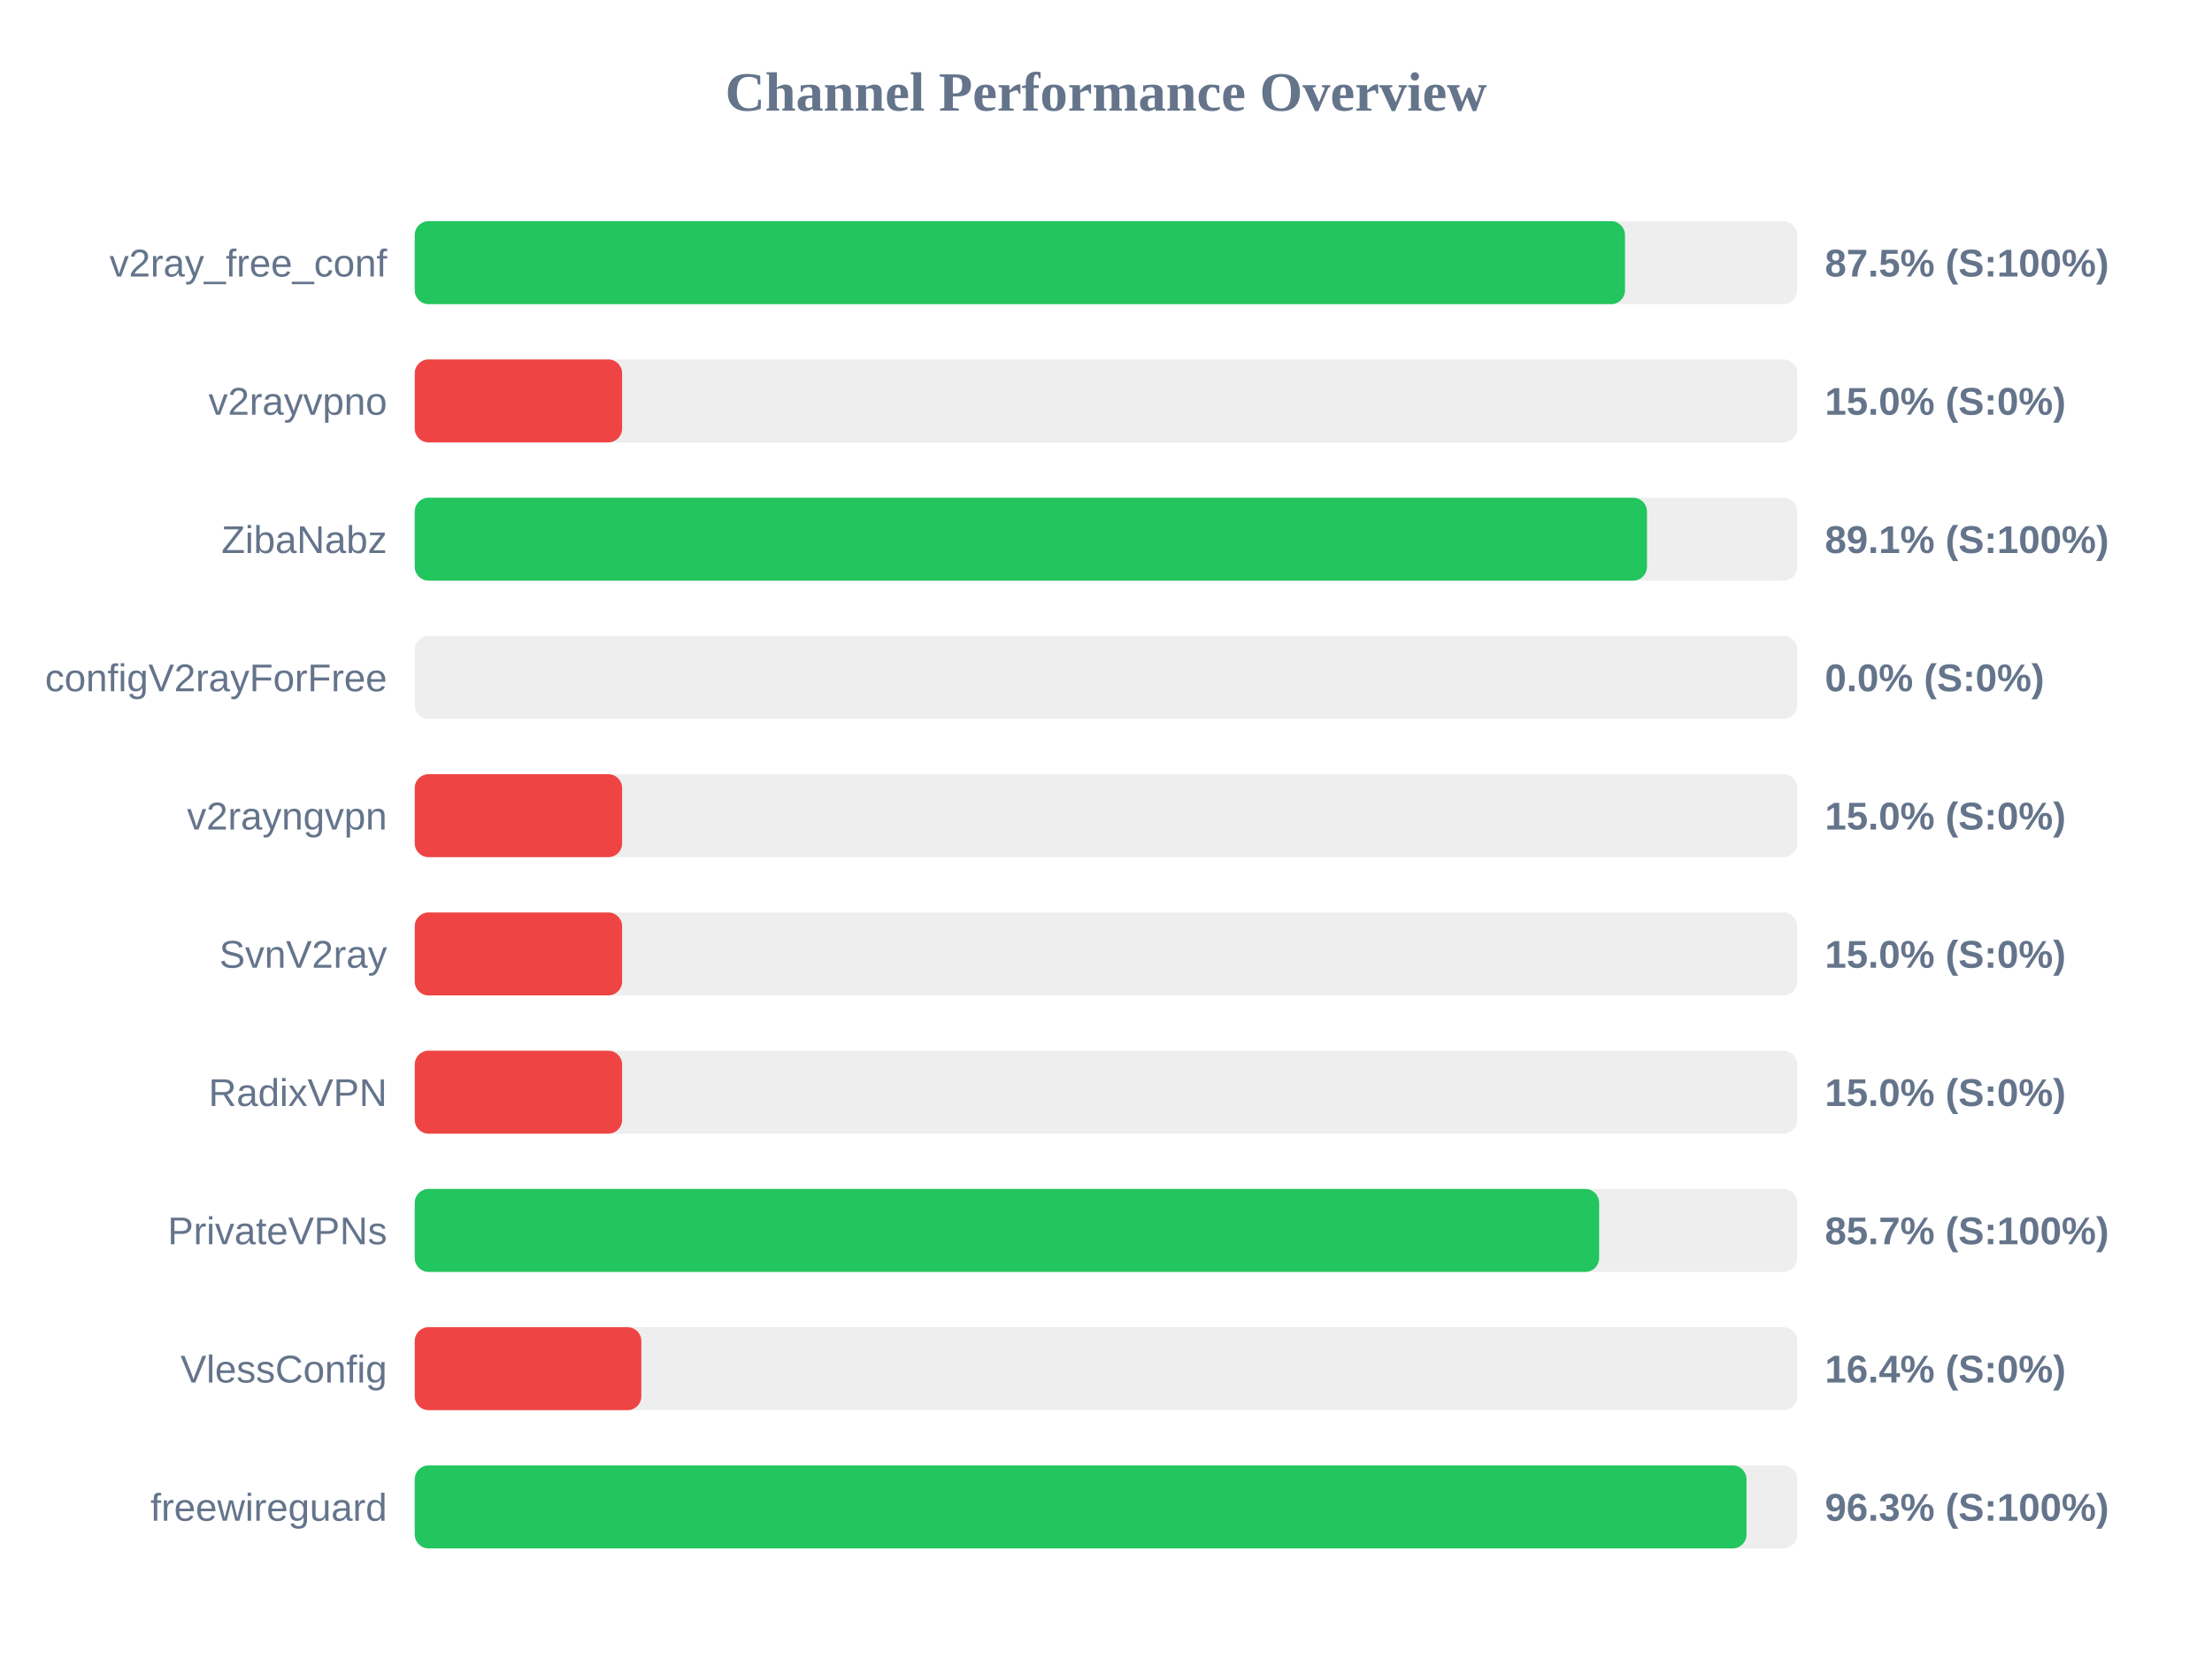
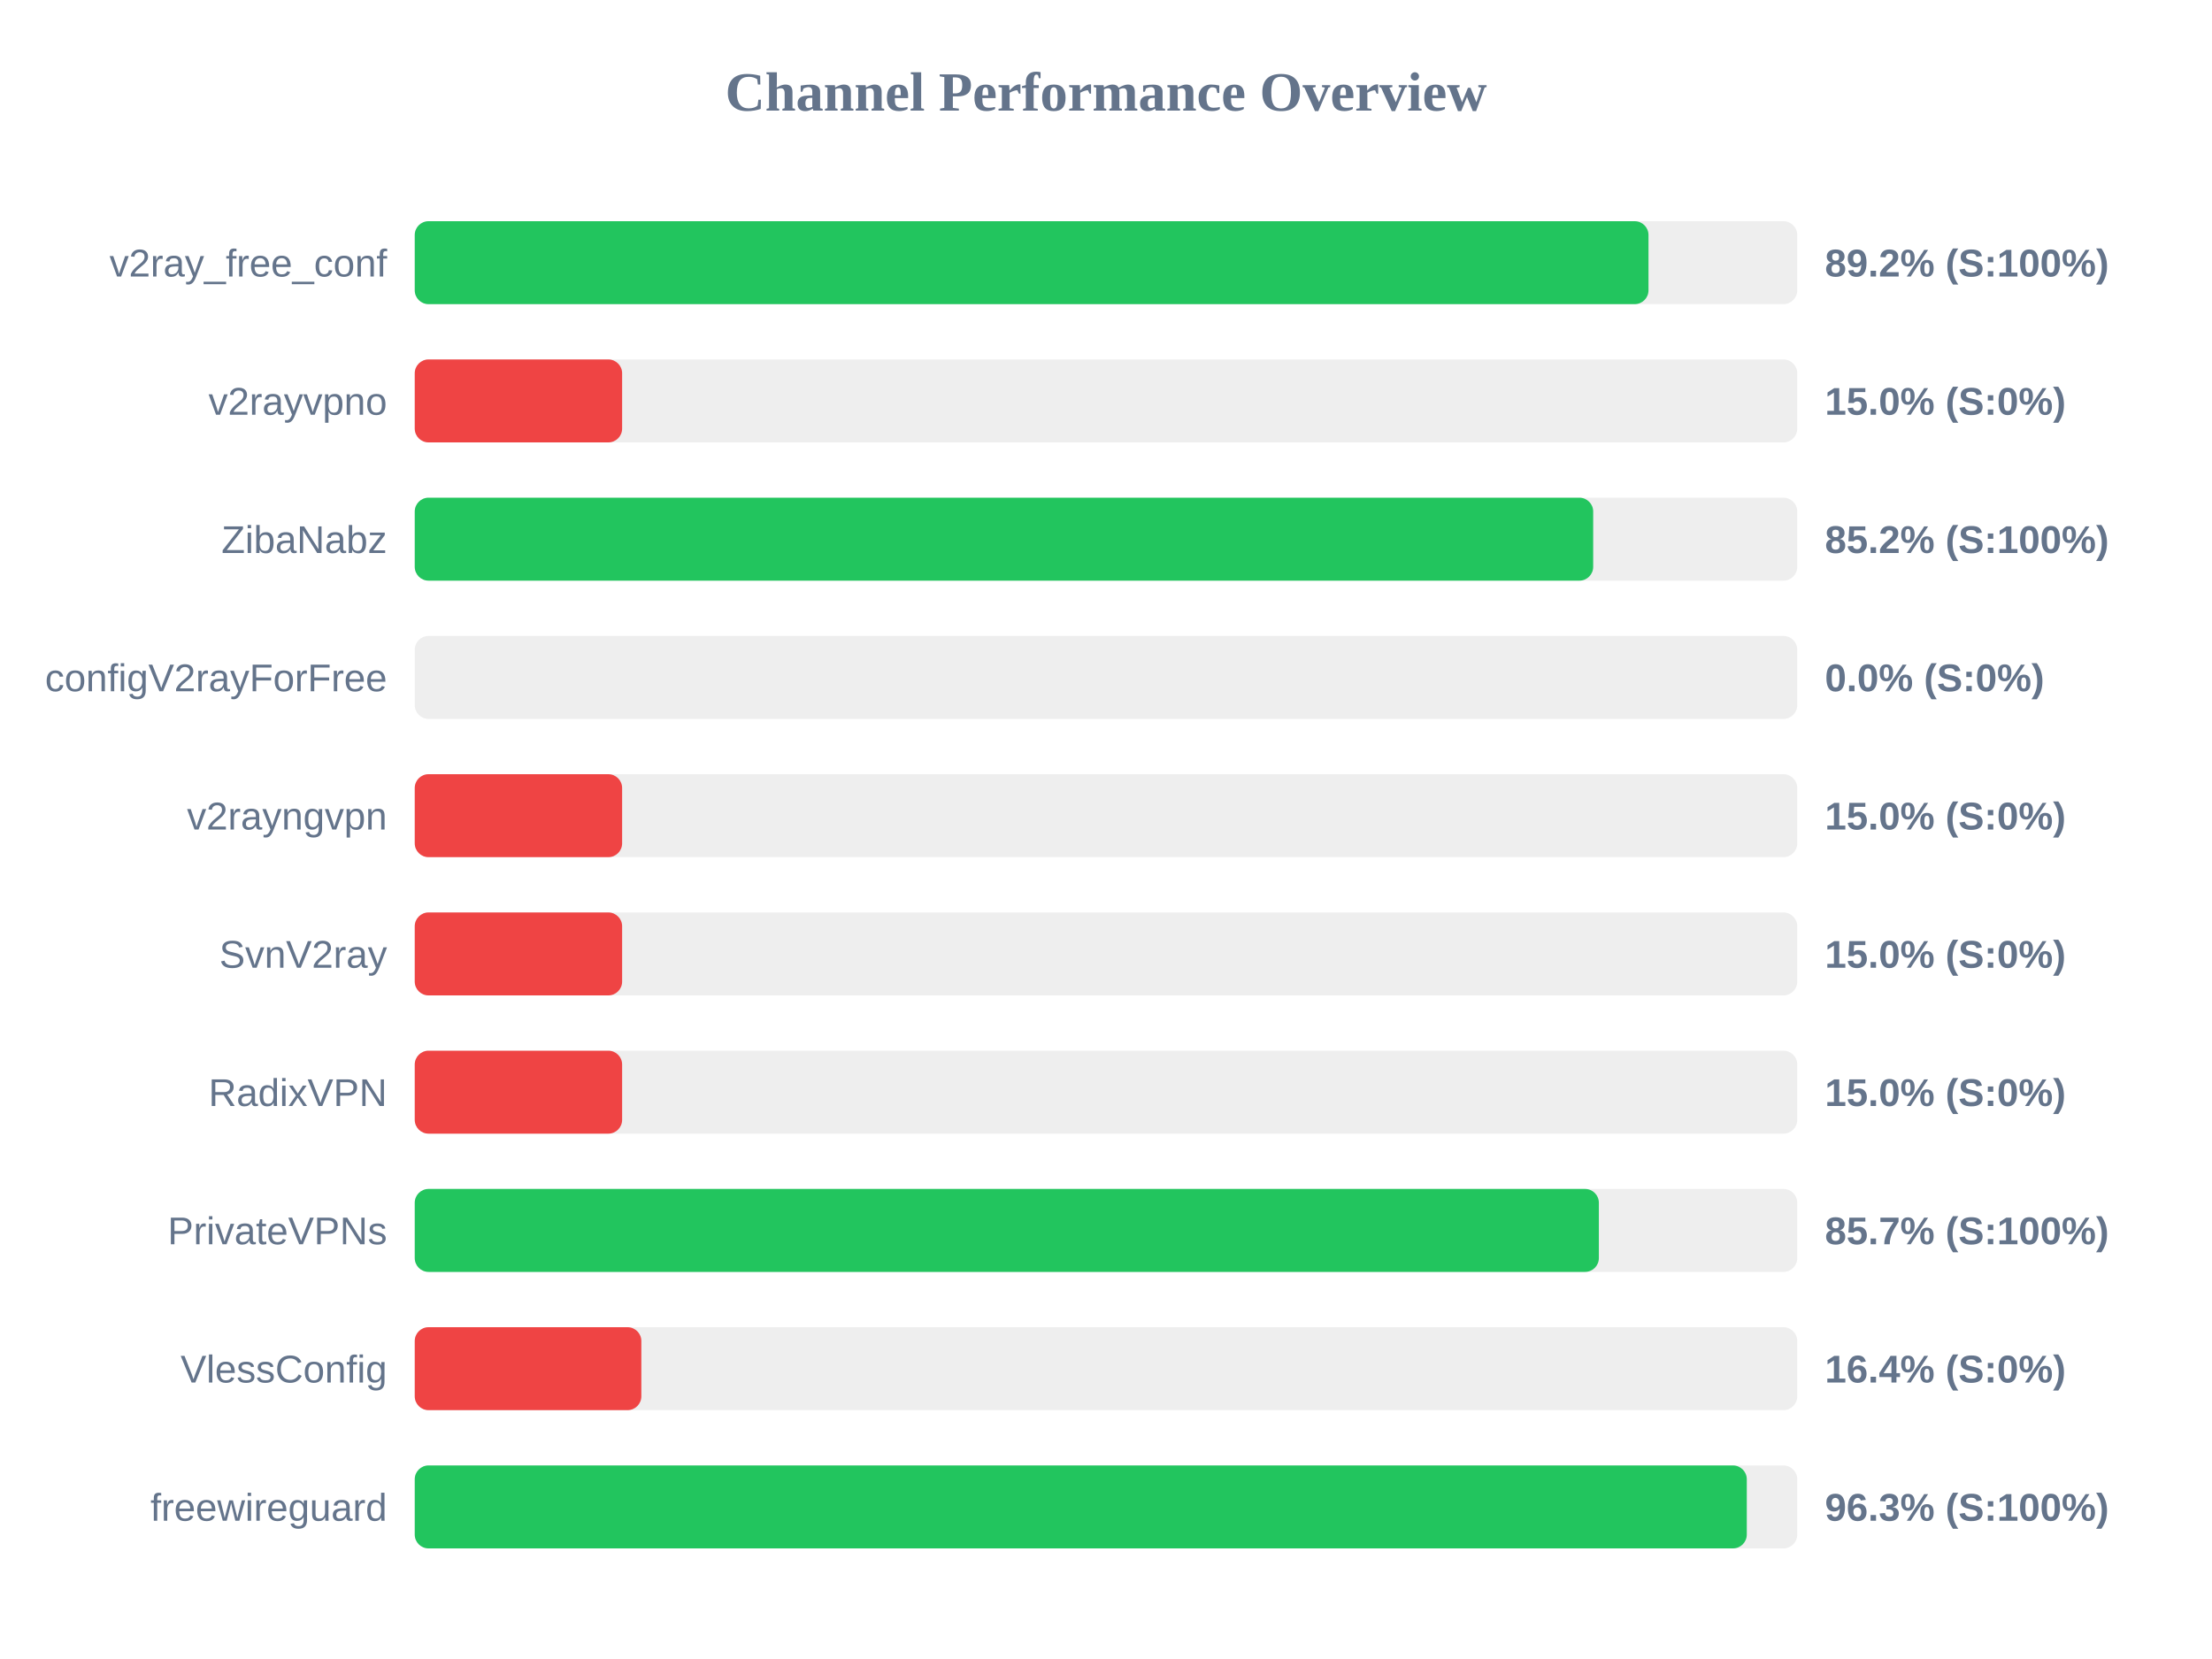
<svg xmlns="http://www.w3.org/2000/svg" width="800" height="600" version="1.1">
  <style>
        .row { font: 14px Arial; fill: #64748b; }
        .score { font: bold 14px Arial; fill: #64748b; }
    </style>
  <text x="400" y="40" text-anchor="middle" font-size="20px" font-weight="bold" fill="#64748b">Channel Performance Overview</text>
  <rect x="150" y="80" width="500" height="30" fill="#eee" rx="5" />
-   <rect x="150" y="80" width="437.7" height="30" fill="#22c55e" rx="5" />
+   <rect x="150" y="80" width="446.2" height="30" fill="#22c55e" rx="5" />
  <text x="140" y="100" text-anchor="end" class="row">v2ray_free_conf</text>
-   <text x="660" y="100" text-anchor="start" class="score">87.5% (S:100%)</text>
+   <text x="660" y="100" text-anchor="start" class="score">89.2% (S:100%)</text>
  <rect x="150" y="130" width="500" height="30" fill="#eee" rx="5" />
  <rect x="150" y="130" width="75.0" height="30" fill="#ef4444" rx="5" />
  <text x="140" y="150" text-anchor="end" class="row">v2rayvpno</text>
  <text x="660" y="150" text-anchor="start" class="score">15.0% (S:0%)</text>
  <rect x="150" y="180" width="500" height="30" fill="#eee" rx="5" />
-   <rect x="150" y="180" width="445.65" height="30" fill="#22c55e" rx="5" />
+   <rect x="150" y="180" width="426.2" height="30" fill="#22c55e" rx="5" />
  <text x="140" y="200" text-anchor="end" class="row">ZibaNabz</text>
-   <text x="660" y="200" text-anchor="start" class="score">89.1% (S:100%)</text>
+   <text x="660" y="200" text-anchor="start" class="score">85.2% (S:100%)</text>
  <rect x="150" y="230" width="500" height="30" fill="#eee" rx="5" />
  <rect x="150" y="230" width="0.0" height="30" fill="#ef4444" rx="5" />
  <text x="140" y="250" text-anchor="end" class="row">configV2rayForFree</text>
  <text x="660" y="250" text-anchor="start" class="score">0.0% (S:0%)</text>
  <rect x="150" y="280" width="500" height="30" fill="#eee" rx="5" />
  <rect x="150" y="280" width="75.0" height="30" fill="#ef4444" rx="5" />
  <text x="140" y="300" text-anchor="end" class="row">v2rayngvpn</text>
  <text x="660" y="300" text-anchor="start" class="score">15.0% (S:0%)</text>
  <rect x="150" y="330" width="500" height="30" fill="#eee" rx="5" />
  <rect x="150" y="330" width="75.0" height="30" fill="#ef4444" rx="5" />
  <text x="140" y="350" text-anchor="end" class="row">SvnV2ray</text>
  <text x="660" y="350" text-anchor="start" class="score">15.0% (S:0%)</text>
  <rect x="150" y="380" width="500" height="30" fill="#eee" rx="5" />
  <rect x="150" y="380" width="75.0" height="30" fill="#ef4444" rx="5" />
  <text x="140" y="400" text-anchor="end" class="row">RadixVPN</text>
  <text x="660" y="400" text-anchor="start" class="score">15.0% (S:0%)</text>
  <rect x="150" y="430" width="500" height="30" fill="#eee" rx="5" />
-   <rect x="150" y="430" width="428.35" height="30" fill="#22c55e" rx="5" />
+   <rect x="150" y="430" width="428.25" height="30" fill="#22c55e" rx="5" />
  <text x="140" y="450" text-anchor="end" class="row">PrivateVPNs</text>
  <text x="660" y="450" text-anchor="start" class="score">85.7% (S:100%)</text>
  <rect x="150" y="480" width="500" height="30" fill="#eee" rx="5" />
  <rect x="150" y="480" width="81.95" height="30" fill="#ef4444" rx="5" />
  <text x="140" y="500" text-anchor="end" class="row">VlessConfig</text>
  <text x="660" y="500" text-anchor="start" class="score">16.4% (S:0%)</text>
  <rect x="150" y="530" width="500" height="30" fill="#eee" rx="5" />
-   <rect x="150" y="530" width="481.65" height="30" fill="#22c55e" rx="5" />
+   <rect x="150" y="530" width="481.75" height="30" fill="#22c55e" rx="5" />
  <text x="140" y="550" text-anchor="end" class="row">freewireguard</text>
  <text x="660" y="550" text-anchor="start" class="score">96.3% (S:100%)</text>
</svg>
